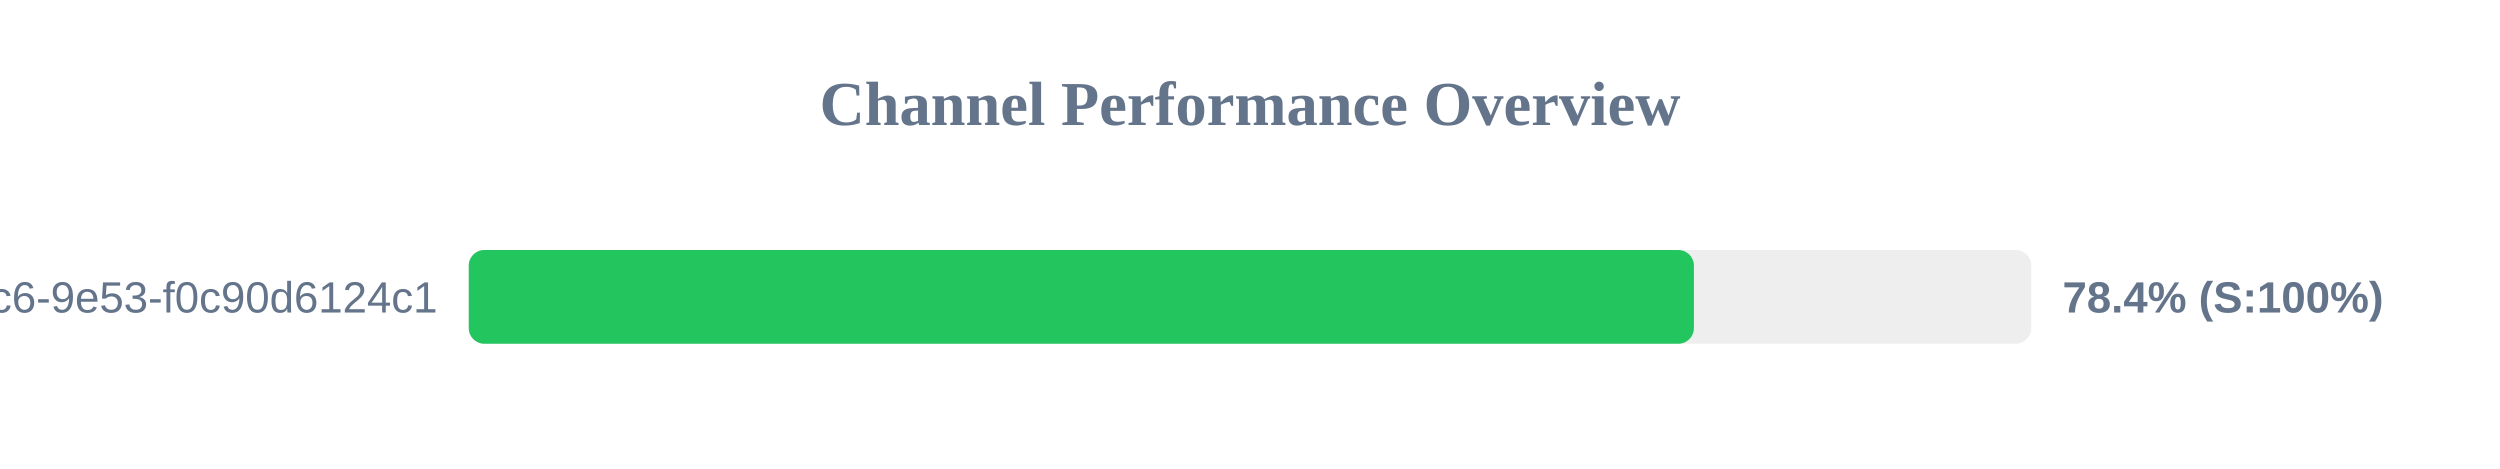
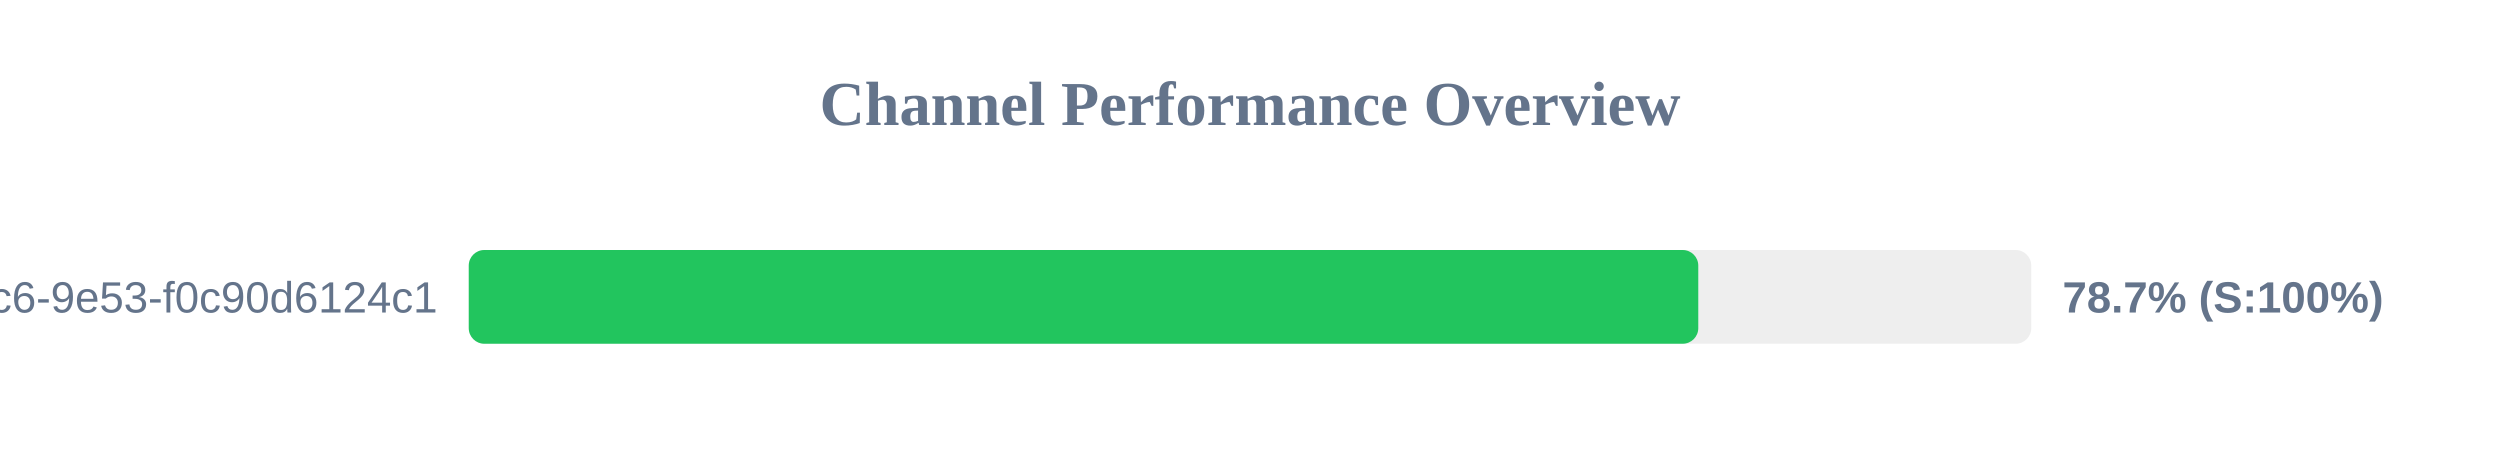
<svg xmlns="http://www.w3.org/2000/svg" width="800" height="150" version="1.1">
  <style>
        .row { font: 14px Arial; fill: #64748b; }
        .score { font: bold 14px Arial; fill: #64748b; }
    </style>
  <text x="400" y="40" text-anchor="middle" font-size="20px" font-weight="bold" fill="#64748b">Channel Performance Overview</text>
  <rect x="150" y="80" width="500" height="30" fill="#eee" rx="5" />
-   <rect x="150" y="80" width="392.05" height="30" fill="#22c55e" rx="5" />
+   <rect x="150" y="80" width="393.45" height="30" fill="#22c55e" rx="5" />
  <text x="140" y="100" text-anchor="end" class="row">?uuid=4685eb2a-5ddb-4dc6-9e53-f0c90d6124c1</text>
-   <text x="660" y="100" text-anchor="start" class="score">78.4% (S:100%)</text>
+   <text x="660" y="100" text-anchor="start" class="score">78.7% (S:100%)</text>
</svg>
